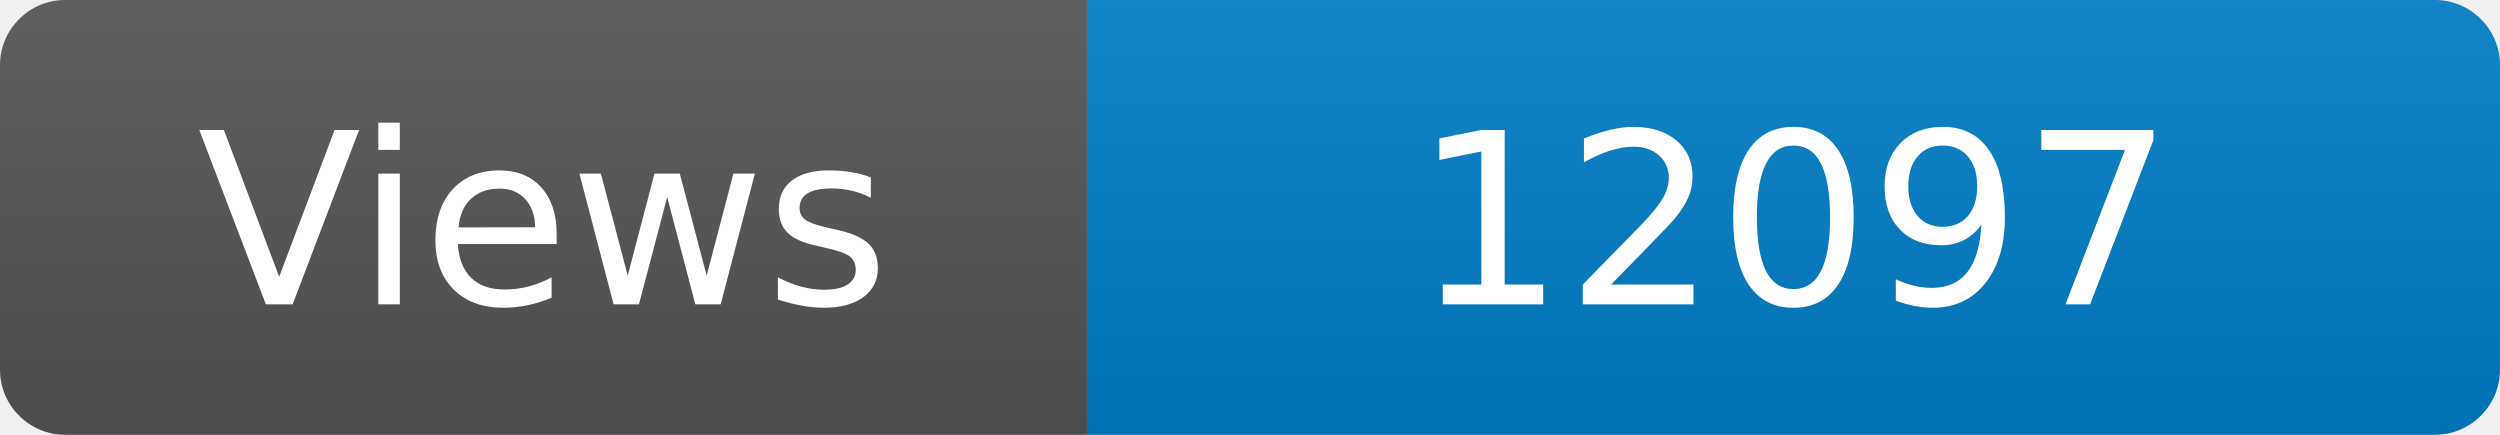
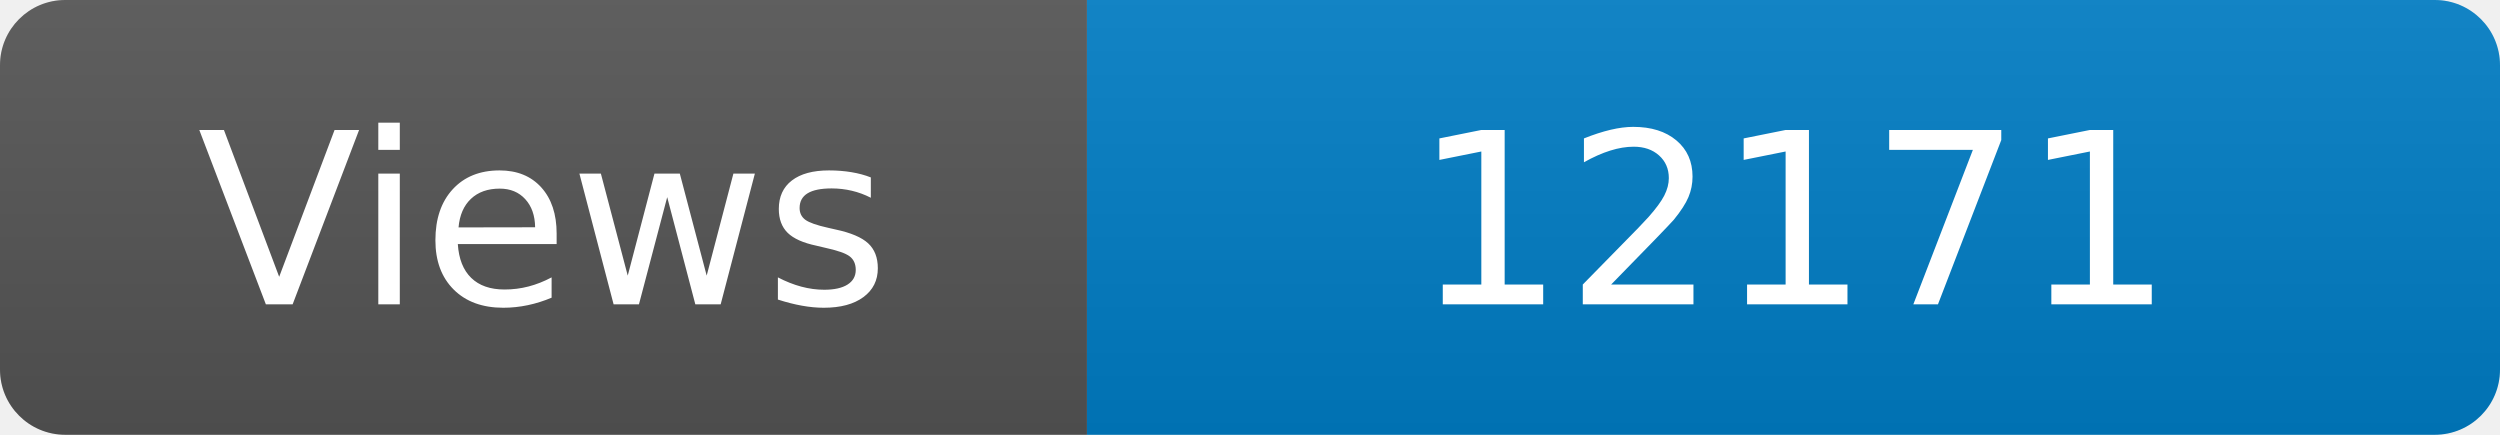
<svg xmlns="http://www.w3.org/2000/svg" width="115" height="20" role="img" aria-label="Maintained?: yes">
  <linearGradient id="s" x2="0" y2="100%">
    <stop offset="0" stop-color="#bbb" stop-opacity=".1" />
    <stop offset="1" stop-opacity=".1" />
  </linearGradient>
  <clipPath id="r">
    <rect width="115" height="20" rx="3" fill="#fff" />
  </clipPath>
  <g clip-path="url(#r)">
    <rect width="50" height="20" fill="#555" />
    <rect x="50" width="160" height="20" fill="#007ec6" />
    <rect width="115" height="20" fill="url(#s)" />
  </g>
  <g fill="#fff" text-anchor="middle" font-family="Verdana,Geneva,DejaVu Sans,sans-serif" font-size="110">
    <text x="250" y="140" transform="scale(.1)" fill="#fff">Views</text>
-     <text x="825" y="140" transform="scale(.1)" fill="#fff">12097</text>
+     <text x="825" y="140" transform="scale(.1)" fill="#fff">12171</text>
  </g>
</svg>
